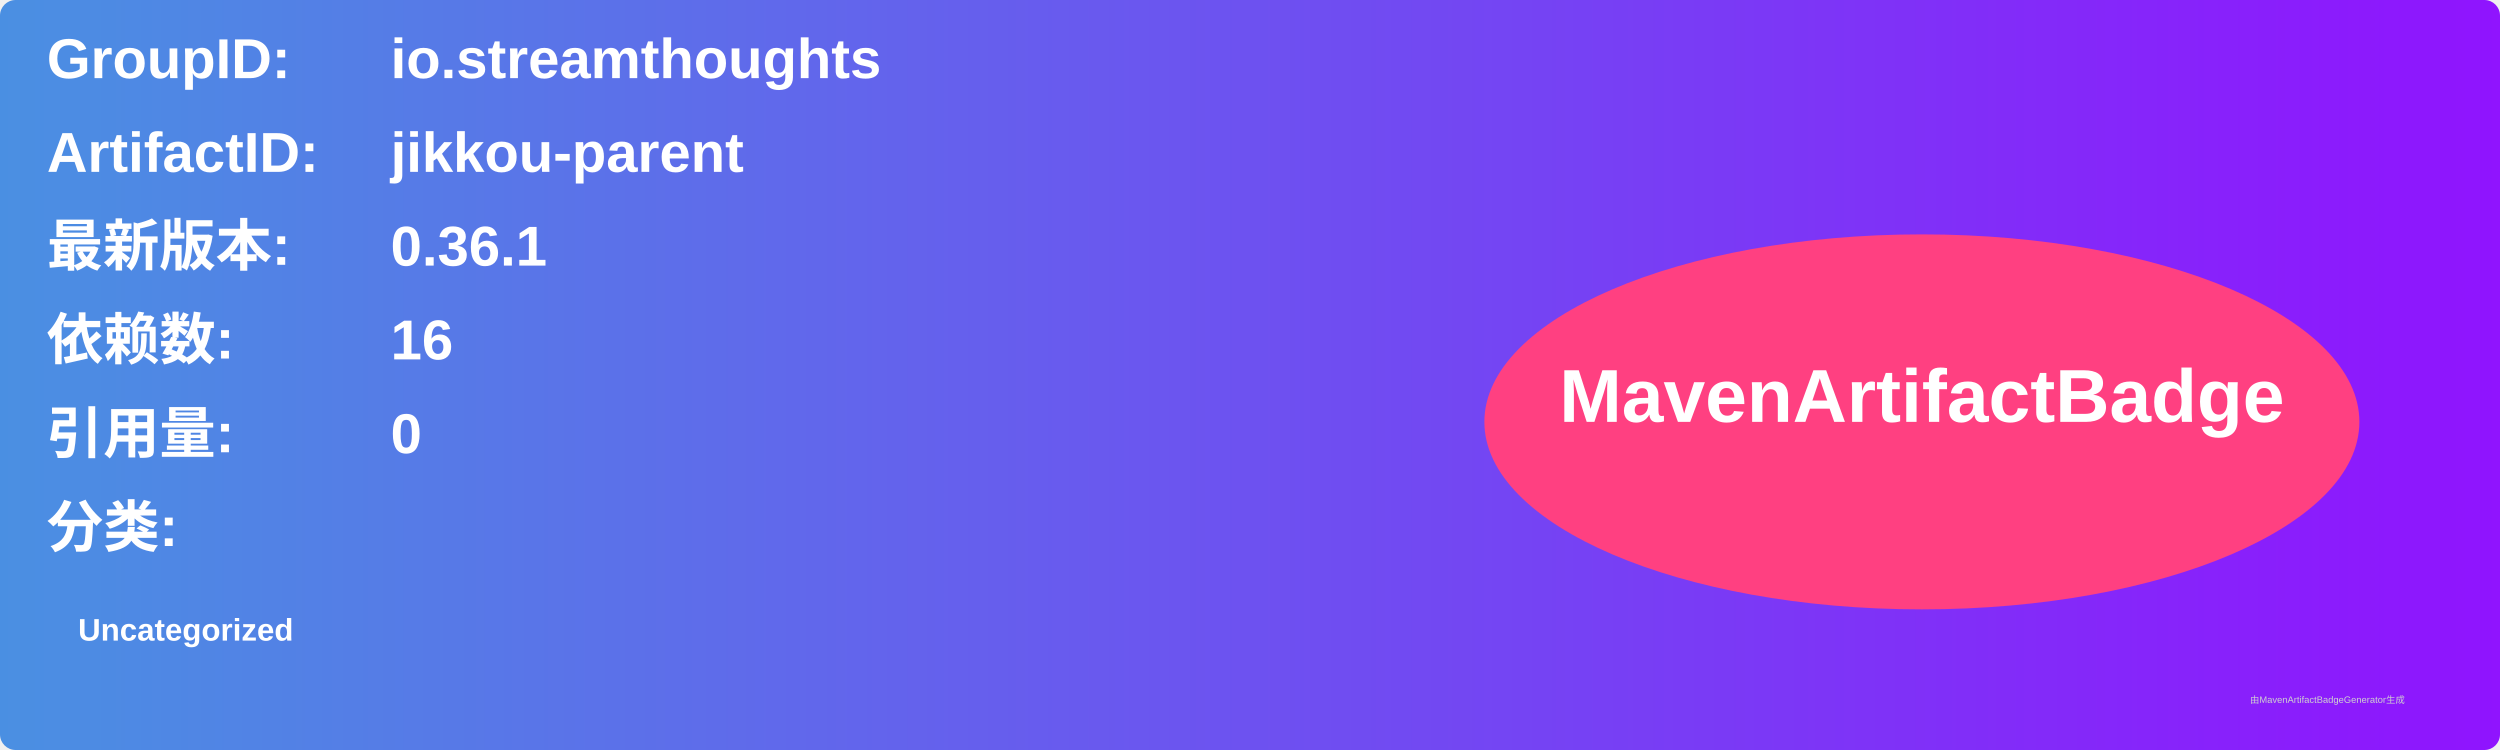
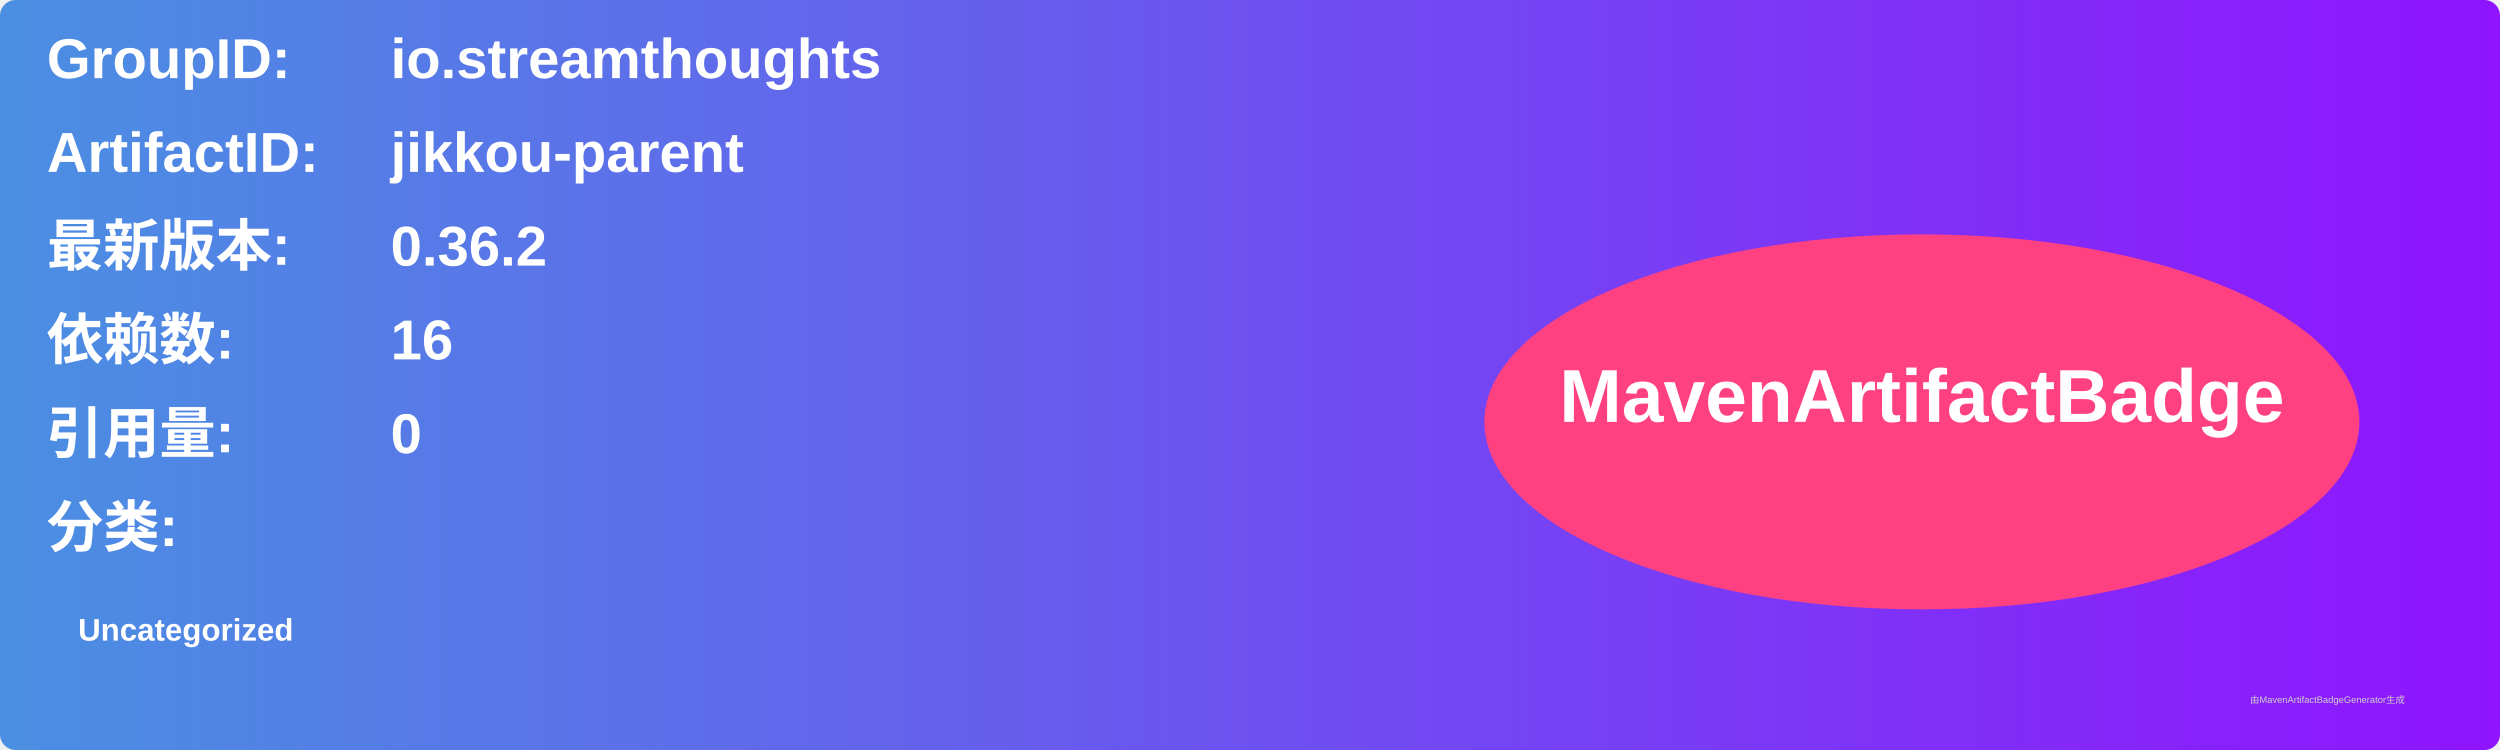
<svg xmlns="http://www.w3.org/2000/svg" width="800" height="240" viewBox="0 0 800 240">
  <linearGradient id="grad" x1="0%" y1="0%" x2="100%" y2="0%">
    <stop offset="0%" stop-color="#4a90e2" />
    <stop offset="100%" stop-color="#9013fe" />
  </linearGradient>
  <rect width="100%" height="100%" rx="5" ry="5" fill="url(#grad)" />
  <g transform="translate(15, 15)">
    <text x="0" y="10" font-family="Arial" font-size="18" fill="white" font-weight="bold" width="260">GroupID:</text>
    <text x="110" y="10" font-family="Arial" font-size="18" fill="white" font-weight="bold" width="460">io.streamthoughts</text>
    <text x="0" y="40" font-family="Arial" font-size="18" fill="white" font-weight="bold" width="260">ArtifactID:</text>
    <text x="110" y="40" font-family="Arial" font-size="18" fill="white" font-weight="bold" width="460">jikkou-parent</text>
    <text x="0" y="70" font-family="Arial" font-size="18" fill="white" font-weight="bold">最新版本:</text>
    <text x="110" y="70" font-family="Arial" font-size="18" fill="white" font-weight="bold">
-       <tspan font-weight="bold">0.36.1</tspan>
+       <tspan font-weight="bold">0.36.2</tspan>
    </text>
    <text x="0" y="100" font-family="Arial" font-size="18" fill="white" font-weight="bold">依赖数: </text>
    <text x="110" y="100" font-family="Arial" font-size="18" fill="white">
      <tspan font-weight="bold">16</tspan>
    </text>
    <text x="0" y="130" font-family="Arial" font-size="18" fill="white" font-weight="bold">引用量: </text>
    <text x="110" y="130" font-family="Arial" font-size="18" fill="white">
      <tspan font-weight="bold">0</tspan>
    </text>
    <text x="0" y="160" font-family="Arial" font-size="18" fill="white" font-weight="bold">分类:</text>
    <text x="10" y="190" font-family="Arial" font-size="10" fill="white">
      <tspan font-weight="bold">Uncategorized</tspan>
    </text>
    <ellipse cx="600" cy="120" rx="140" ry="60" fill="#ff4081" />
    <text x="600" y="120" text-anchor="middle" font-family="Arial" font-size="24" fill="white" font-weight="bold">MavenArtifactBadge</text>
  </g>
  <text x="720" y="225" font-family="Arial" font-size="3" fill="#d0d0d0">由MavenArtifactBadgeGenerator生成</text>
</svg>
